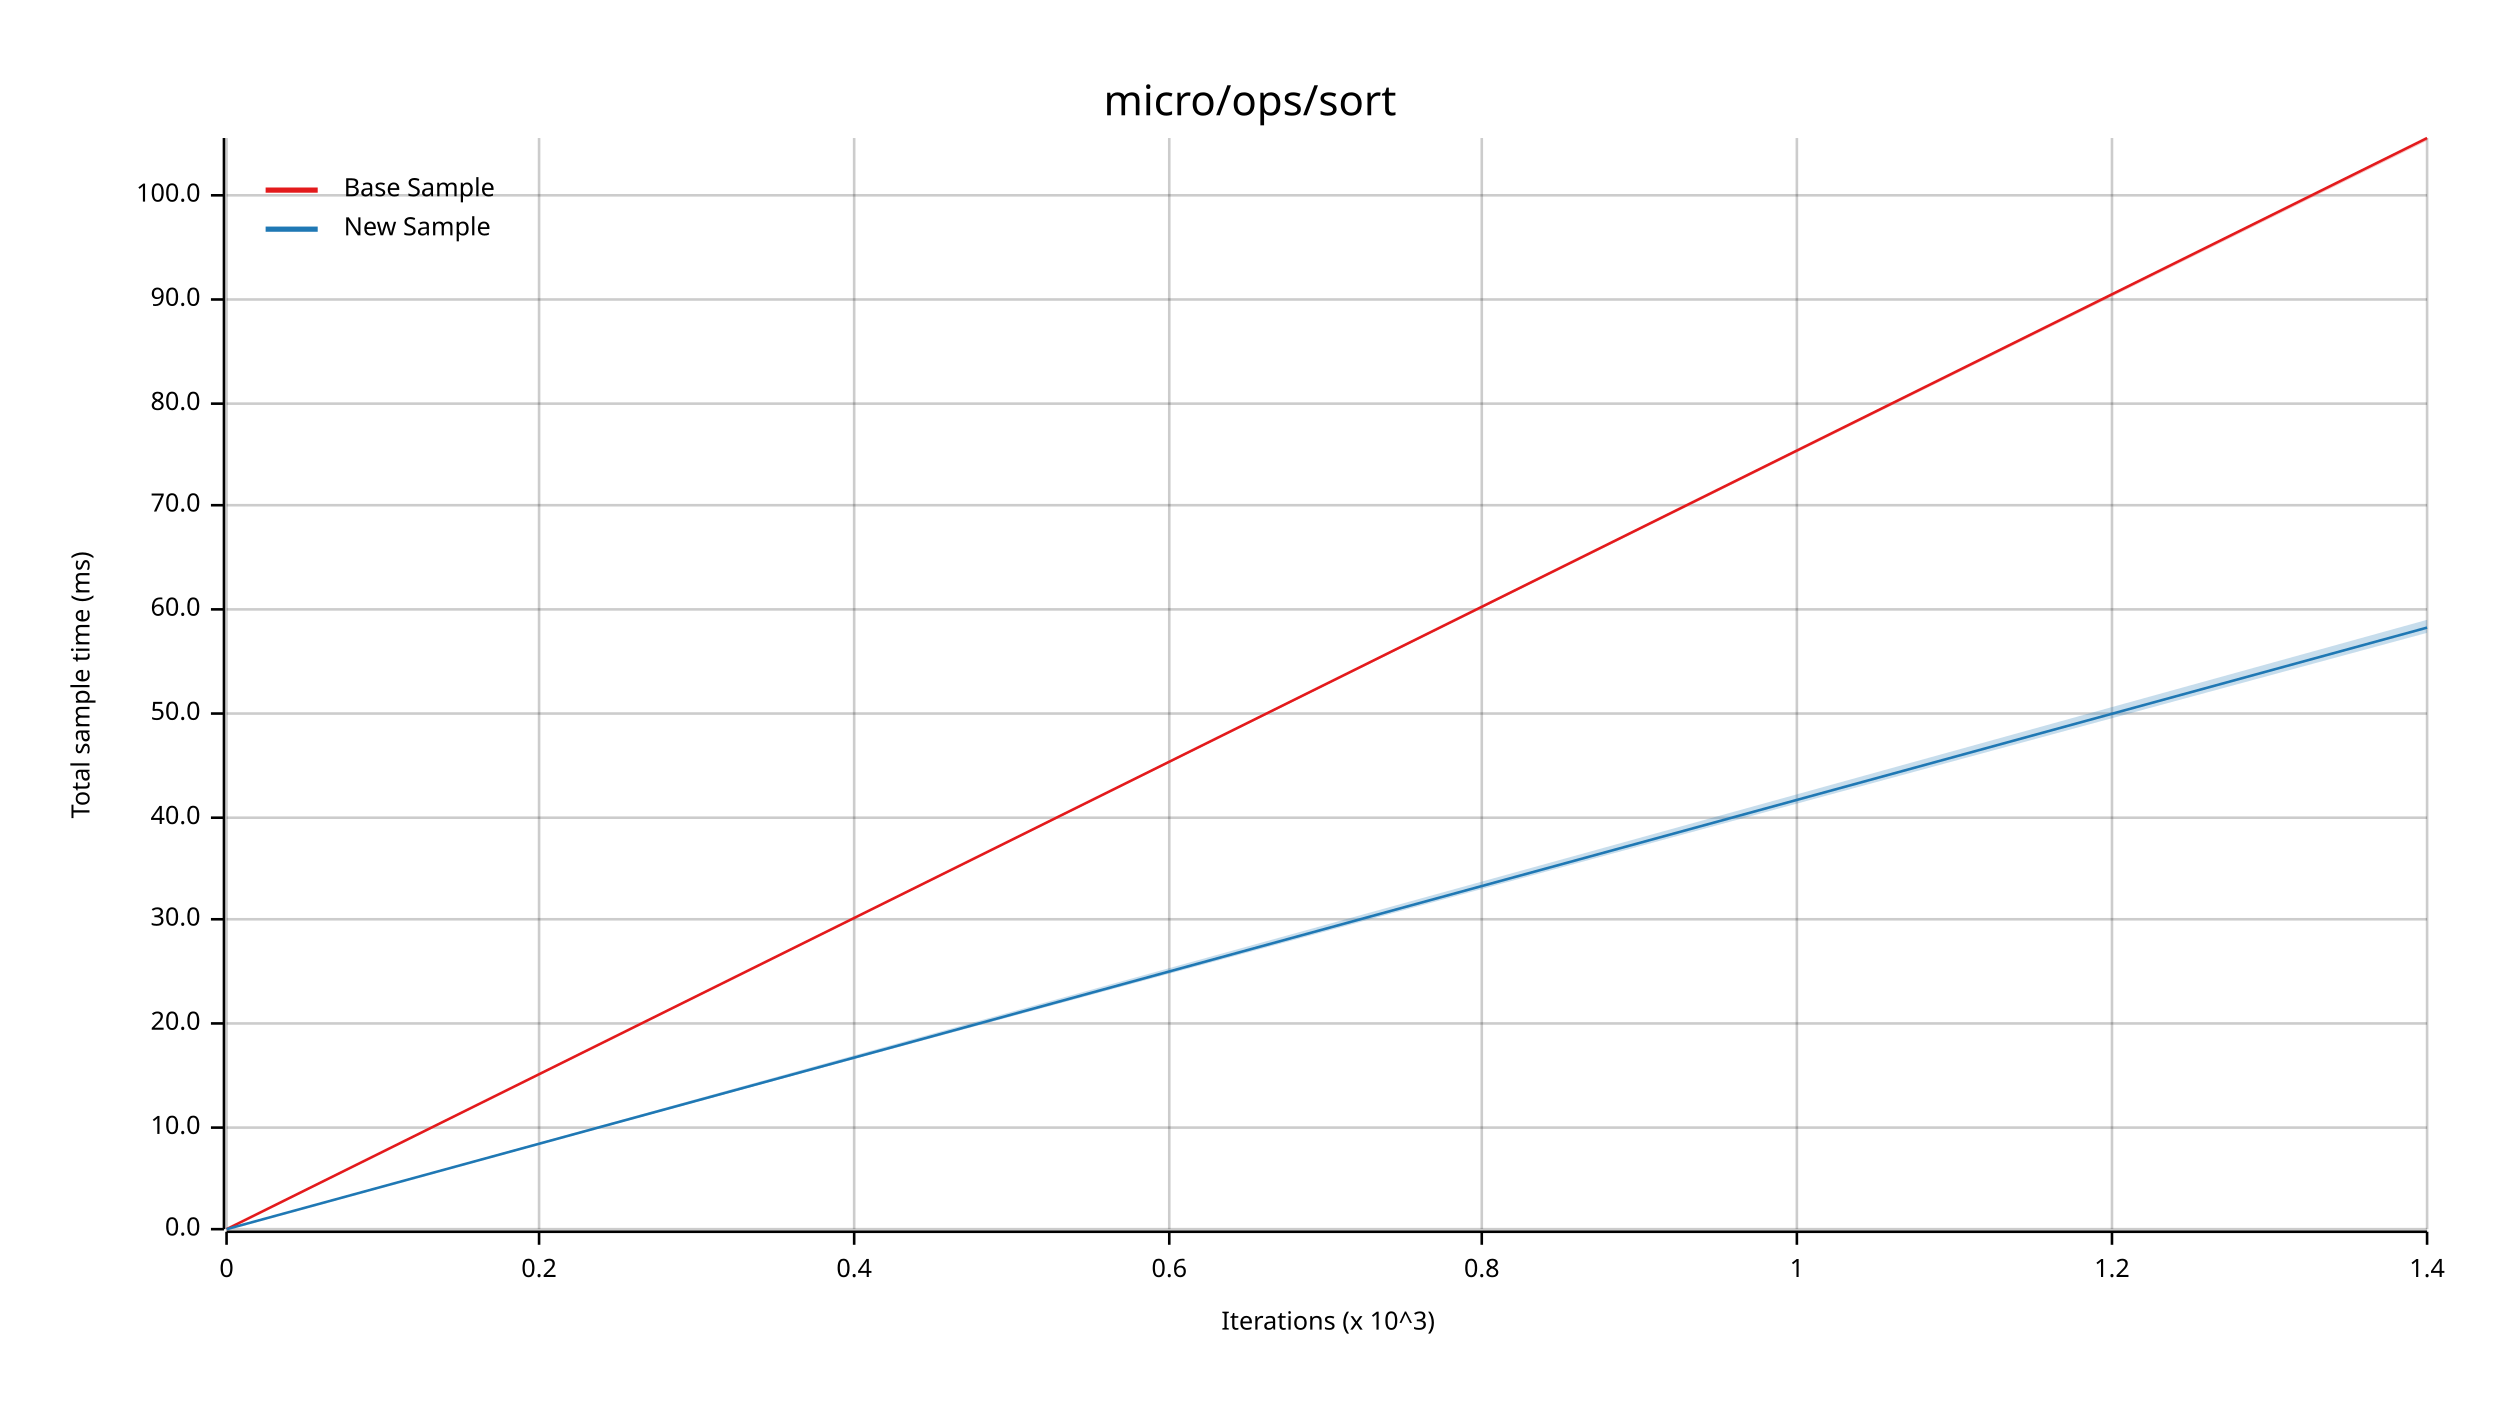
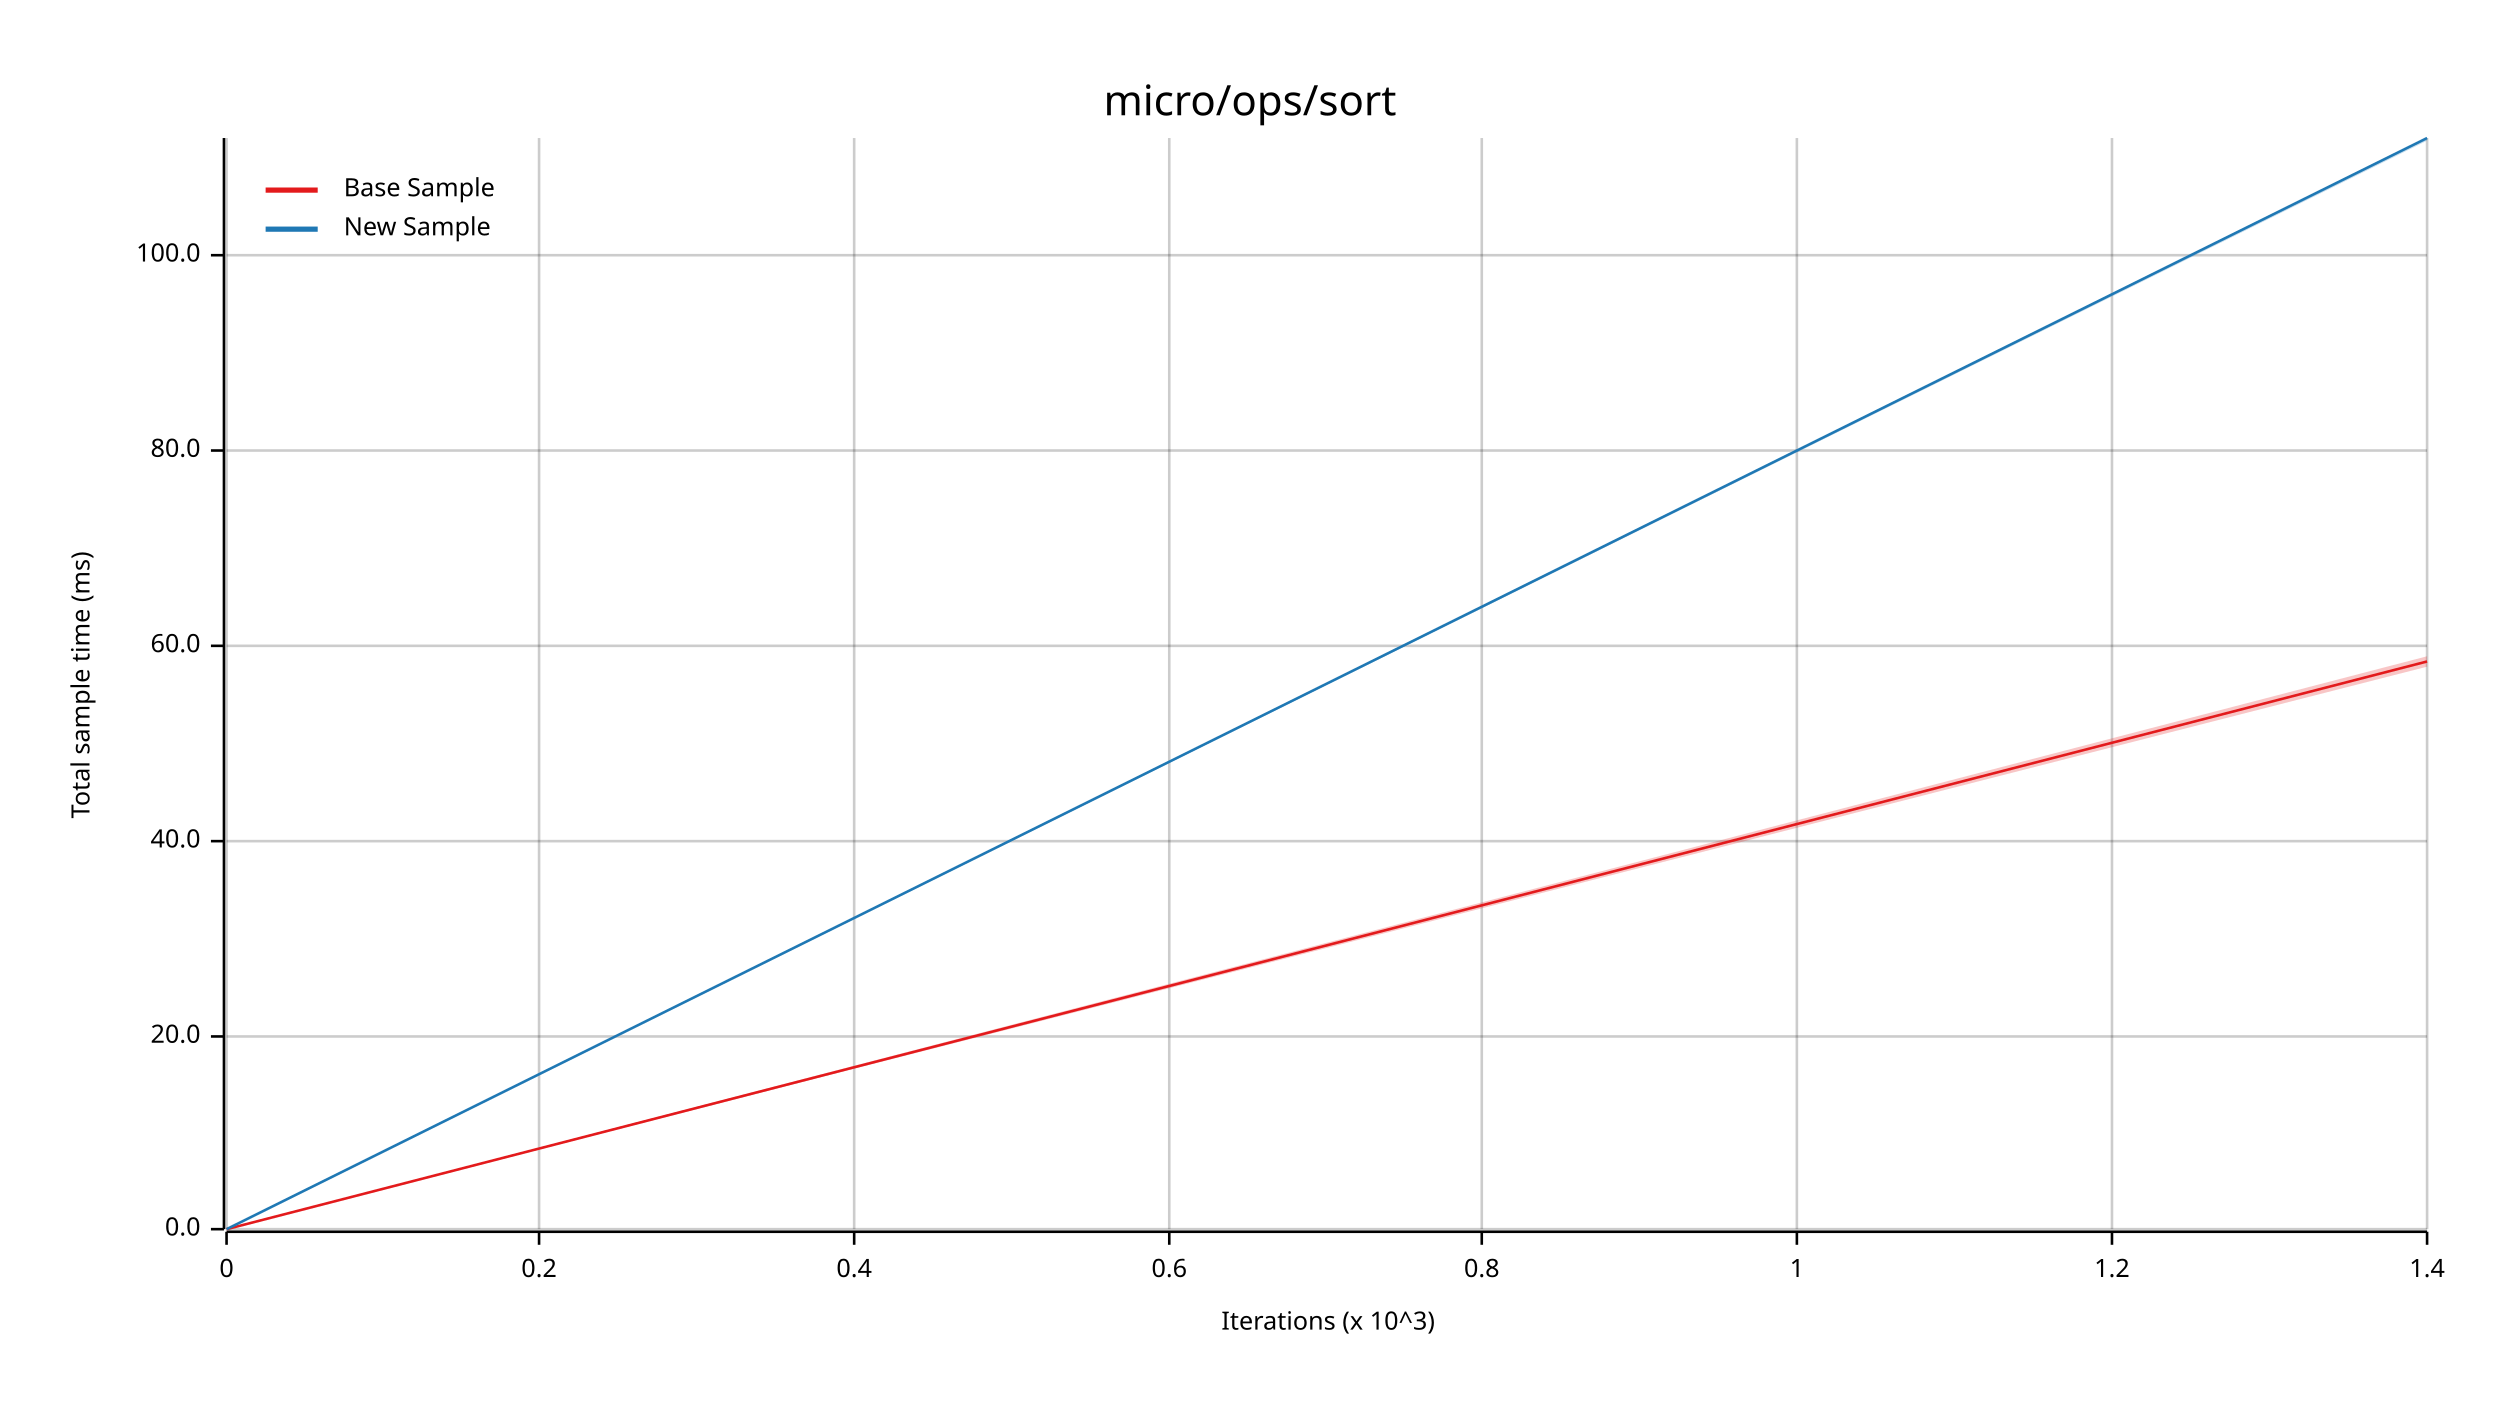
<svg xmlns="http://www.w3.org/2000/svg" width="960" height="540" viewBox="0 0 960 540">
  <text x="480" y="32" dy="0.76em" text-anchor="middle" font-family="sans-serif" font-size="16.129" opacity="1" fill="#000000">
micro/ops/sort
</text>
  <text x="27" y="263" dy="0.76em" text-anchor="middle" font-family="sans-serif" font-size="9.677" opacity="1" fill="#000000" transform="rotate(270, 27, 263)">
Total sample time (ms)
</text>
  <text x="510" y="513" dy="-0.5ex" text-anchor="middle" font-family="sans-serif" font-size="9.677" opacity="1" fill="#000000">
Iterations (x 10^3)
</text>
  <line opacity="0.2" stroke="#000000" stroke-width="1" x1="87" y1="472" x2="87" y2="53" />
  <line opacity="0.2" stroke="#000000" stroke-width="1" x1="207" y1="472" x2="207" y2="53" />
  <line opacity="0.2" stroke="#000000" stroke-width="1" x1="328" y1="472" x2="328" y2="53" />
  <line opacity="0.2" stroke="#000000" stroke-width="1" x1="449" y1="472" x2="449" y2="53" />
  <line opacity="0.2" stroke="#000000" stroke-width="1" x1="569" y1="472" x2="569" y2="53" />
  <line opacity="0.2" stroke="#000000" stroke-width="1" x1="690" y1="472" x2="690" y2="53" />
  <line opacity="0.2" stroke="#000000" stroke-width="1" x1="811" y1="472" x2="811" y2="53" />
  <line opacity="0.2" stroke="#000000" stroke-width="1" x1="932" y1="472" x2="932" y2="53" />
  <line opacity="0.2" stroke="#000000" stroke-width="1" x1="87" y1="472" x2="932" y2="472" />
-   <line opacity="0.2" stroke="#000000" stroke-width="1" x1="87" y1="433" x2="932" y2="433" />
-   <line opacity="0.2" stroke="#000000" stroke-width="1" x1="87" y1="393" x2="932" y2="393" />
-   <line opacity="0.2" stroke="#000000" stroke-width="1" x1="87" y1="353" x2="932" y2="353" />
-   <line opacity="0.2" stroke="#000000" stroke-width="1" x1="87" y1="314" x2="932" y2="314" />
-   <line opacity="0.2" stroke="#000000" stroke-width="1" x1="87" y1="274" x2="932" y2="274" />
-   <line opacity="0.2" stroke="#000000" stroke-width="1" x1="87" y1="234" x2="932" y2="234" />
-   <line opacity="0.2" stroke="#000000" stroke-width="1" x1="87" y1="194" x2="932" y2="194" />
-   <line opacity="0.2" stroke="#000000" stroke-width="1" x1="87" y1="155" x2="932" y2="155" />
-   <line opacity="0.2" stroke="#000000" stroke-width="1" x1="87" y1="115" x2="932" y2="115" />
-   <line opacity="0.2" stroke="#000000" stroke-width="1" x1="87" y1="75" x2="932" y2="75" />
+   <line opacity="0.2" stroke="#000000" stroke-width="1" x1="87" y1="398" x2="932" y2="398" />
+   <line opacity="0.2" stroke="#000000" stroke-width="1" x1="87" y1="323" x2="932" y2="323" />
+   <line opacity="0.2" stroke="#000000" stroke-width="1" x1="87" y1="248" x2="932" y2="248" />
+   <line opacity="0.2" stroke="#000000" stroke-width="1" x1="87" y1="173" x2="932" y2="173" />
+   <line opacity="0.2" stroke="#000000" stroke-width="1" x1="87" y1="98" x2="932" y2="98" />
  <polyline fill="none" opacity="1" stroke="#000000" stroke-width="1" points="86,53 86,472 " />
  <text x="77" y="472" dy="0.5ex" text-anchor="end" font-family="sans-serif" font-size="9.677" opacity="1" fill="#000000">
0.0
</text>
  <polyline fill="none" opacity="1" stroke="#000000" stroke-width="1" points="81,472 86,472 " />
-   <text x="77" y="433" dy="0.5ex" text-anchor="end" font-family="sans-serif" font-size="9.677" opacity="1" fill="#000000">
- 10.0
- </text>
-   <polyline fill="none" opacity="1" stroke="#000000" stroke-width="1" points="81,433 86,433 " />
-   <text x="77" y="393" dy="0.5ex" text-anchor="end" font-family="sans-serif" font-size="9.677" opacity="1" fill="#000000">
+   <text x="77" y="398" dy="0.5ex" text-anchor="end" font-family="sans-serif" font-size="9.677" opacity="1" fill="#000000">
20.0
</text>
-   <polyline fill="none" opacity="1" stroke="#000000" stroke-width="1" points="81,393 86,393 " />
-   <text x="77" y="353" dy="0.5ex" text-anchor="end" font-family="sans-serif" font-size="9.677" opacity="1" fill="#000000">
- 30.0
- </text>
-   <polyline fill="none" opacity="1" stroke="#000000" stroke-width="1" points="81,353 86,353 " />
-   <text x="77" y="314" dy="0.5ex" text-anchor="end" font-family="sans-serif" font-size="9.677" opacity="1" fill="#000000">
+   <polyline fill="none" opacity="1" stroke="#000000" stroke-width="1" points="81,398 86,398 " />
+   <text x="77" y="323" dy="0.5ex" text-anchor="end" font-family="sans-serif" font-size="9.677" opacity="1" fill="#000000">
40.0
</text>
-   <polyline fill="none" opacity="1" stroke="#000000" stroke-width="1" points="81,314 86,314 " />
-   <text x="77" y="274" dy="0.5ex" text-anchor="end" font-family="sans-serif" font-size="9.677" opacity="1" fill="#000000">
- 50.0
- </text>
-   <polyline fill="none" opacity="1" stroke="#000000" stroke-width="1" points="81,274 86,274 " />
-   <text x="77" y="234" dy="0.5ex" text-anchor="end" font-family="sans-serif" font-size="9.677" opacity="1" fill="#000000">
+   <polyline fill="none" opacity="1" stroke="#000000" stroke-width="1" points="81,323 86,323 " />
+   <text x="77" y="248" dy="0.5ex" text-anchor="end" font-family="sans-serif" font-size="9.677" opacity="1" fill="#000000">
60.0
</text>
-   <polyline fill="none" opacity="1" stroke="#000000" stroke-width="1" points="81,234 86,234 " />
-   <text x="77" y="194" dy="0.5ex" text-anchor="end" font-family="sans-serif" font-size="9.677" opacity="1" fill="#000000">
- 70.0
- </text>
-   <polyline fill="none" opacity="1" stroke="#000000" stroke-width="1" points="81,194 86,194 " />
-   <text x="77" y="155" dy="0.5ex" text-anchor="end" font-family="sans-serif" font-size="9.677" opacity="1" fill="#000000">
+   <polyline fill="none" opacity="1" stroke="#000000" stroke-width="1" points="81,248 86,248 " />
+   <text x="77" y="173" dy="0.5ex" text-anchor="end" font-family="sans-serif" font-size="9.677" opacity="1" fill="#000000">
80.0
</text>
-   <polyline fill="none" opacity="1" stroke="#000000" stroke-width="1" points="81,155 86,155 " />
-   <text x="77" y="115" dy="0.5ex" text-anchor="end" font-family="sans-serif" font-size="9.677" opacity="1" fill="#000000">
- 90.0
- </text>
-   <polyline fill="none" opacity="1" stroke="#000000" stroke-width="1" points="81,115 86,115 " />
-   <text x="77" y="75" dy="0.5ex" text-anchor="end" font-family="sans-serif" font-size="9.677" opacity="1" fill="#000000">
+   <polyline fill="none" opacity="1" stroke="#000000" stroke-width="1" points="81,173 86,173 " />
+   <text x="77" y="98" dy="0.5ex" text-anchor="end" font-family="sans-serif" font-size="9.677" opacity="1" fill="#000000">
100.0
</text>
-   <polyline fill="none" opacity="1" stroke="#000000" stroke-width="1" points="81,75 86,75 " />
+   <polyline fill="none" opacity="1" stroke="#000000" stroke-width="1" points="81,98 86,98 " />
  <polyline fill="none" opacity="1" stroke="#000000" stroke-width="1" points="87,473 932,473 " />
  <text x="87" y="483" dy="0.76em" text-anchor="middle" font-family="sans-serif" font-size="9.677" opacity="1" fill="#000000">
0
</text>
  <polyline fill="none" opacity="1" stroke="#000000" stroke-width="1" points="87,473 87,478 " />
  <text x="207" y="483" dy="0.76em" text-anchor="middle" font-family="sans-serif" font-size="9.677" opacity="1" fill="#000000">
0.2
</text>
  <polyline fill="none" opacity="1" stroke="#000000" stroke-width="1" points="207,473 207,478 " />
  <text x="328" y="483" dy="0.76em" text-anchor="middle" font-family="sans-serif" font-size="9.677" opacity="1" fill="#000000">
0.4
</text>
  <polyline fill="none" opacity="1" stroke="#000000" stroke-width="1" points="328,473 328,478 " />
  <text x="449" y="483" dy="0.76em" text-anchor="middle" font-family="sans-serif" font-size="9.677" opacity="1" fill="#000000">
0.6
</text>
  <polyline fill="none" opacity="1" stroke="#000000" stroke-width="1" points="449,473 449,478 " />
  <text x="569" y="483" dy="0.76em" text-anchor="middle" font-family="sans-serif" font-size="9.677" opacity="1" fill="#000000">
0.8
</text>
  <polyline fill="none" opacity="1" stroke="#000000" stroke-width="1" points="569,473 569,478 " />
  <text x="690" y="483" dy="0.76em" text-anchor="middle" font-family="sans-serif" font-size="9.677" opacity="1" fill="#000000">
1
</text>
  <polyline fill="none" opacity="1" stroke="#000000" stroke-width="1" points="690,473 690,478 " />
  <text x="811" y="483" dy="0.76em" text-anchor="middle" font-family="sans-serif" font-size="9.677" opacity="1" fill="#000000">
1.2
</text>
  <polyline fill="none" opacity="1" stroke="#000000" stroke-width="1" points="811,473 811,478 " />
  <text x="932" y="483" dy="0.76em" text-anchor="middle" font-family="sans-serif" font-size="9.677" opacity="1" fill="#000000">
1.4
</text>
  <polyline fill="none" opacity="1" stroke="#000000" stroke-width="1" points="932,473 932,478 " />
-   <polyline fill="none" opacity="1" stroke="#E31A1C" stroke-width="1" points="87,472 932,53 " />
-   <polygon opacity="0.25" fill="#E31A1C" points="87,472 932,54 932,53 " />
-   <polyline fill="none" opacity="1" stroke="#1F78B4" stroke-width="1" points="87,472 932,241 " />
-   <polygon opacity="0.25" fill="#1F78B4" points="87,472 932,243 932,238 " />
+   <polyline fill="none" opacity="1" stroke="#E31A1C" stroke-width="1" points="87,472 932,254 " />
+   <polygon opacity="0.25" fill="#E31A1C" points="87,472 932,256 932,252 " />
+   <polyline fill="none" opacity="1" stroke="#1F78B4" stroke-width="1" points="87,472 932,53 " />
+   <polygon opacity="0.25" fill="#1F78B4" points="87,472 932,54 932,53 " />
  <text x="132" y="68" dy="0.76em" text-anchor="start" font-family="sans-serif" font-size="9.677" opacity="1" fill="#000000">
Base Sample
</text>
  <text x="132" y="83" dy="0.76em" text-anchor="start" font-family="sans-serif" font-size="9.677" opacity="1" fill="#000000">
New Sample
</text>
  <polyline fill="none" opacity="1" stroke="#E31A1C" stroke-width="2" points="102,73 122,73 " />
  <polyline fill="none" opacity="1" stroke="#1F78B4" stroke-width="2" points="102,88 122,88 " />
</svg>
